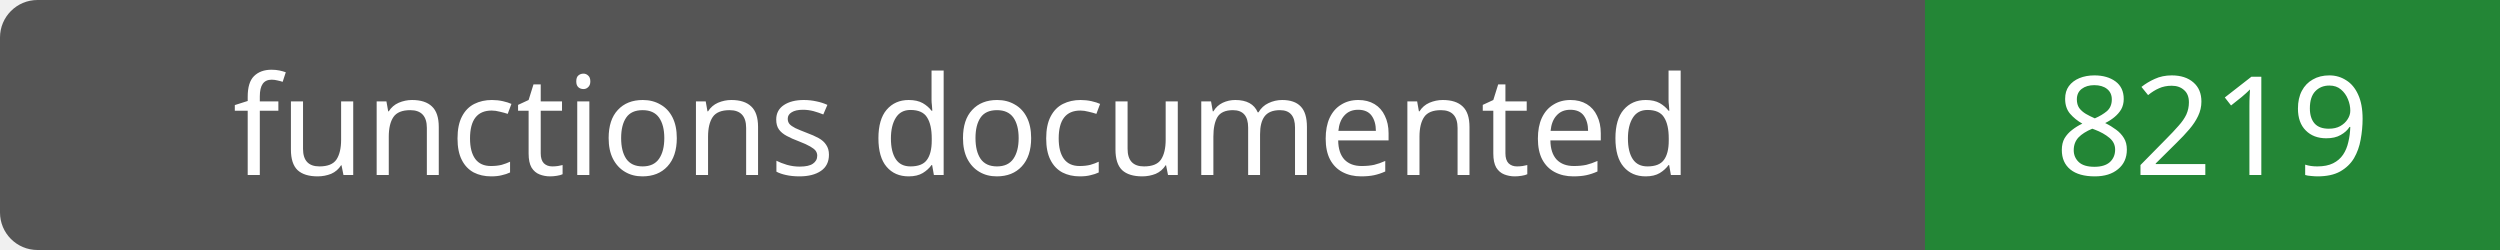
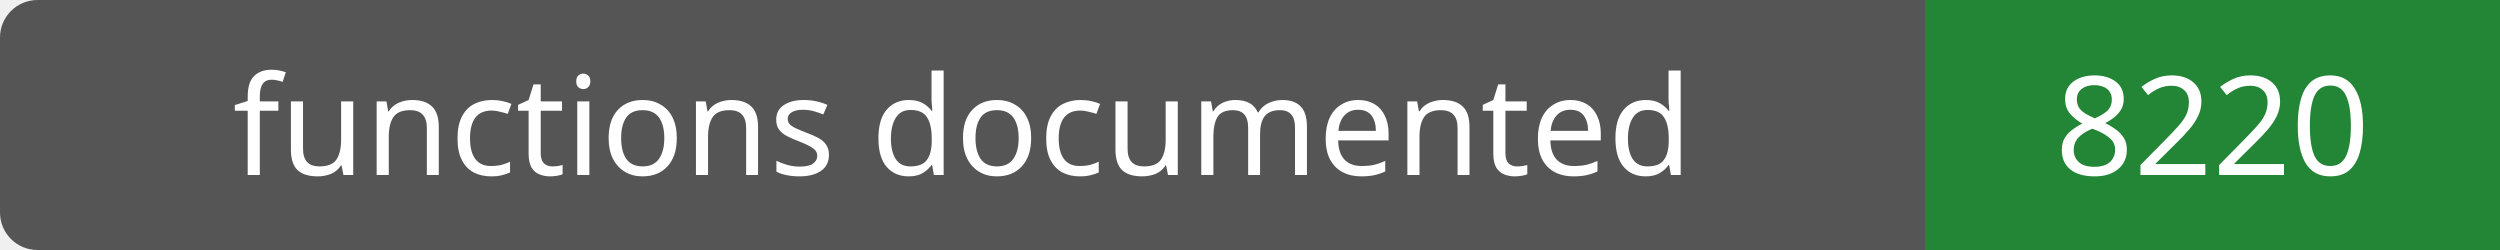
- <svg xmlns="http://www.w3.org/2000/svg" width="200" height="20" role="img" aria-label="functions documented: 8219">
+ <svg xmlns="http://www.w3.org/2000/svg" width="200" height="20" role="img" aria-label="functions documented: 8220">
  <rect width="200" height="20" rx="3" fill="#555" />
  <path fill="#238636" d="M154 0h46v20H154z" />
  <g fill="#fff" text-anchor="middle" font-family="Verdana,sans-serif" font-size="11">
    <text x="77.0" y="14">functions documented</text>
-     <text x="177.0" y="14">8219</text>
+     <text x="177.0" y="14">8220</text>
  </g>
</svg>
